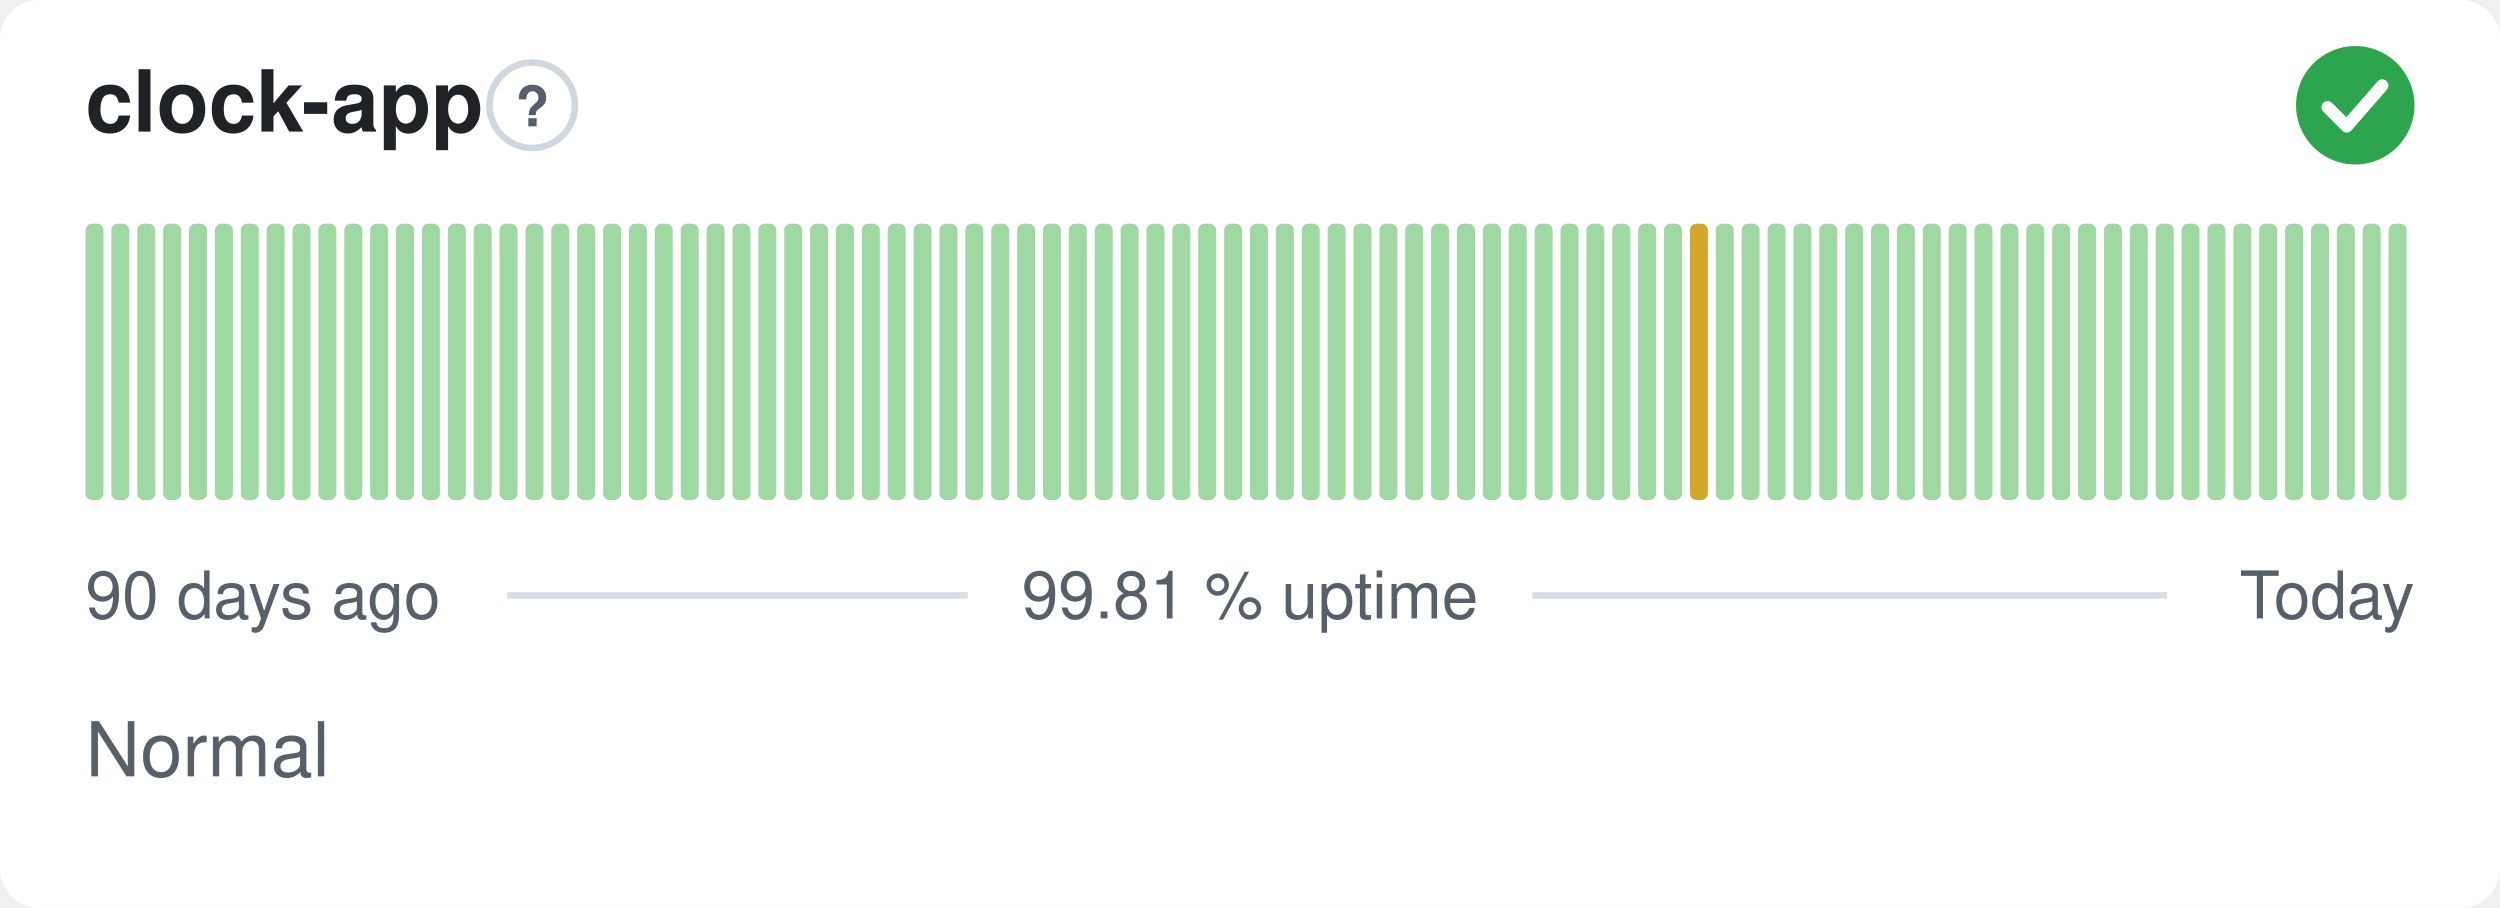
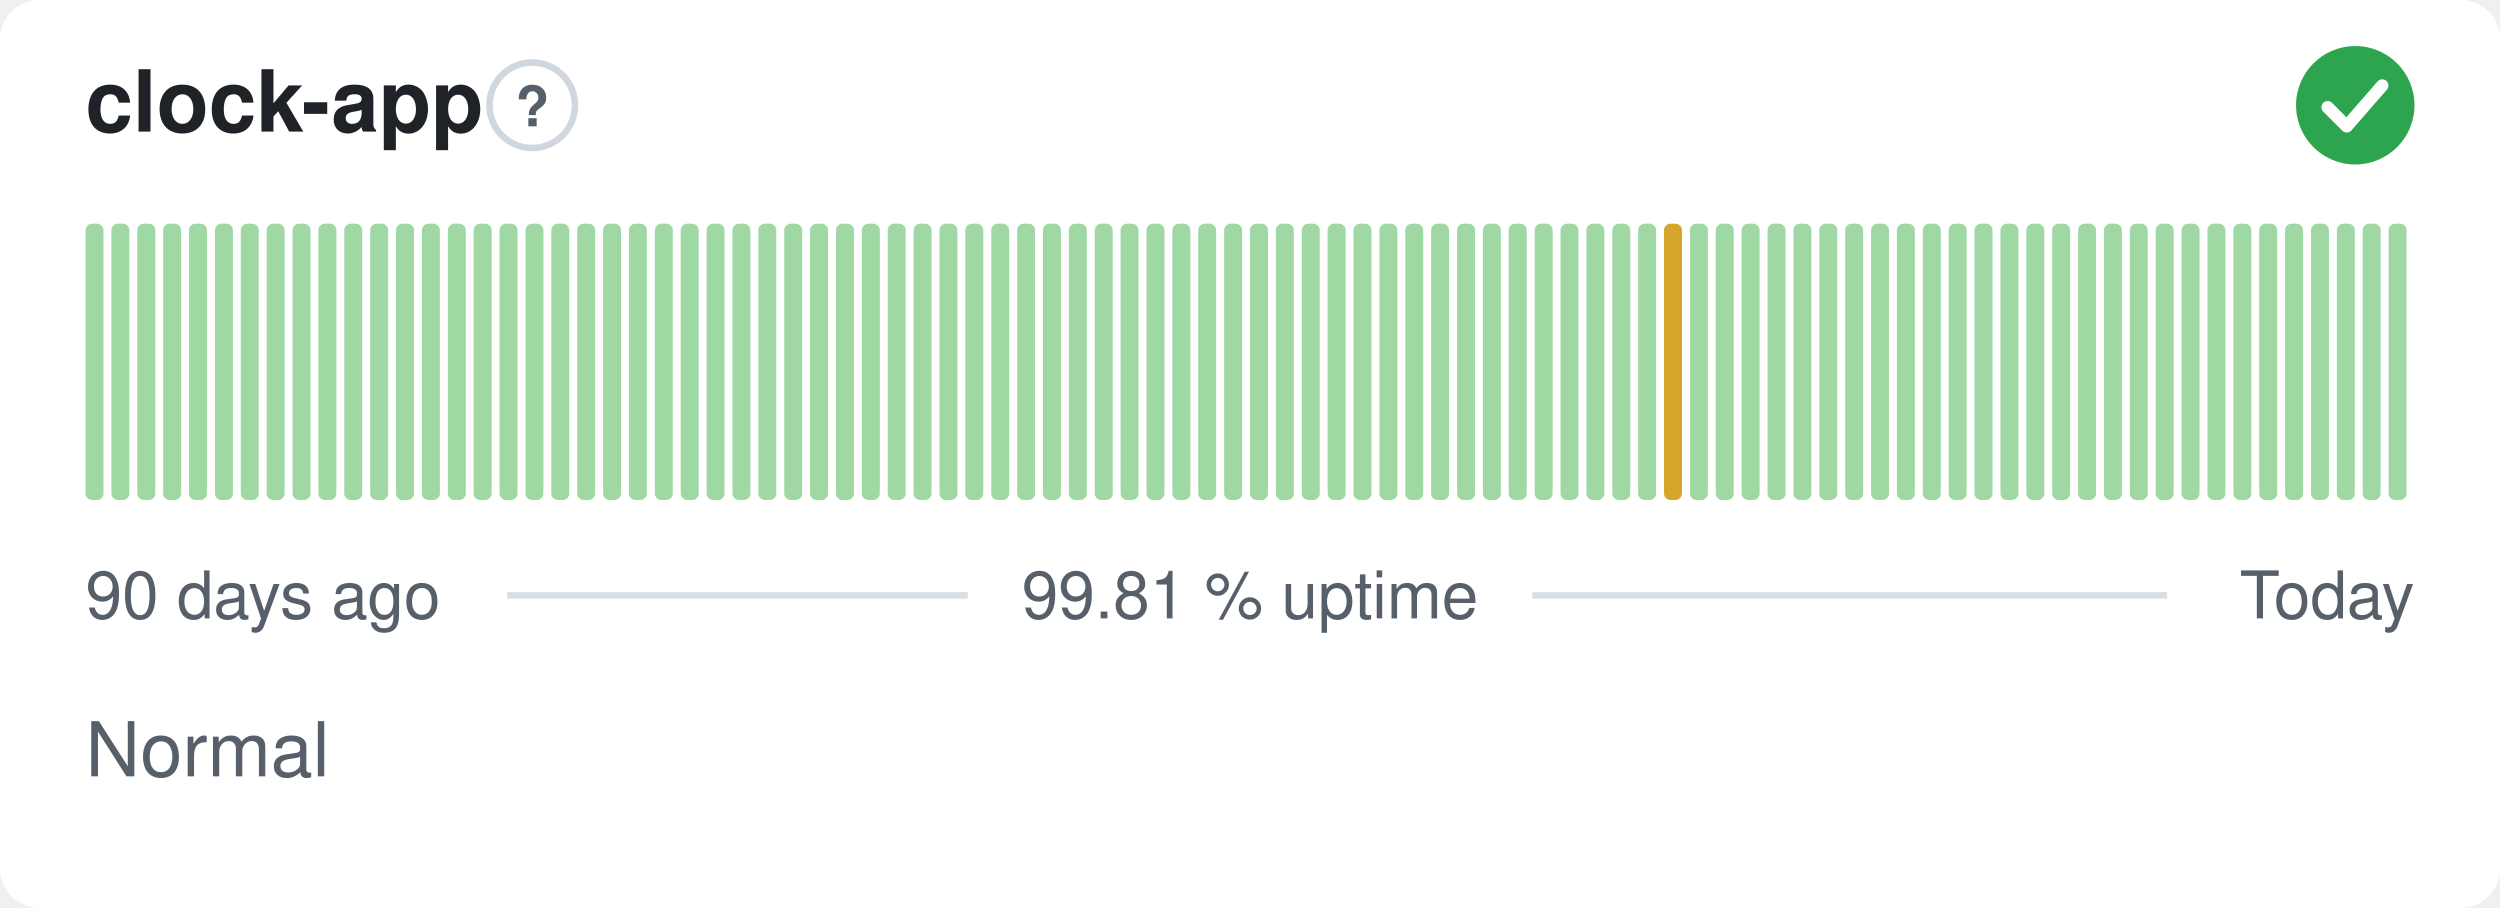
<svg xmlns="http://www.w3.org/2000/svg" width="380" height="138" viewBox="0 0 380 138" role="img" aria-label="clock-app: Normal, 99.81 % uptime over the last 90 days" font-family="-apple-system,BlinkMacSystemFont,'Segoe UI',Helvetica,Arial,sans-serif">
  <style>
    @media (prefers-color-scheme: dark) {
      .bg { fill: #0d1117 }
      .title { fill: #e6edf3 }
      .muted { fill: #8b949e }
      .hint { stroke: #30363d }
      .rule { stroke: #30363d }
      .nodata { fill: #21262d }
    }
  </style>
  <rect class="bg" width="380" height="138" rx="6" fill="#ffffff" />
  <text class="title" x="13" y="20" font-size="13" font-weight="600" fill="#1f2328">clock-app</text>
  <circle class="hint" cx="80.9" cy="16" r="6.5" fill="none" stroke="#d0d7de" stroke-width="1" />
  <text class="muted" x="80.9" y="19.2" text-anchor="middle" font-size="8.5" font-weight="700" fill="#57606a">?</text>
  <circle cx="358" cy="16" r="9" fill="#2da44e" />
  <path d="M353.80 16.30l2.90 2.90 5.40 -6.20" fill="none" stroke="#fff" stroke-width="1.89" stroke-linecap="round" stroke-linejoin="round" />
  <rect x="13.00" y="34.00" width="2.73" height="42.00" rx="1" fill="#9fd8a3" />
  <rect x="16.93" y="34.00" width="2.73" height="42.00" rx="1" fill="#9fd8a3" />
  <rect x="20.87" y="34.00" width="2.73" height="42.00" rx="1" fill="#9fd8a3" />
  <rect x="24.80" y="34.00" width="2.73" height="42.00" rx="1" fill="#9fd8a3" />
  <rect x="28.73" y="34.00" width="2.73" height="42.00" rx="1" fill="#9fd8a3" />
  <rect x="32.67" y="34.00" width="2.73" height="42.00" rx="1" fill="#9fd8a3" />
  <rect x="36.60" y="34.00" width="2.73" height="42.00" rx="1" fill="#9fd8a3" />
  <rect x="40.53" y="34.00" width="2.73" height="42.00" rx="1" fill="#9fd8a3" />
  <rect x="44.47" y="34.00" width="2.73" height="42.00" rx="1" fill="#9fd8a3" />
  <rect x="48.40" y="34.00" width="2.73" height="42.00" rx="1" fill="#9fd8a3" />
  <rect x="52.33" y="34.00" width="2.73" height="42.00" rx="1" fill="#9fd8a3" />
  <rect x="56.27" y="34.00" width="2.73" height="42.00" rx="1" fill="#9fd8a3" />
  <rect x="60.20" y="34.00" width="2.73" height="42.00" rx="1" fill="#9fd8a3" />
  <rect x="64.13" y="34.00" width="2.73" height="42.00" rx="1" fill="#9fd8a3" />
  <rect x="68.07" y="34.00" width="2.73" height="42.00" rx="1" fill="#9fd8a3" />
  <rect x="72.00" y="34.00" width="2.73" height="42.00" rx="1" fill="#9fd8a3" />
  <rect x="75.93" y="34.00" width="2.73" height="42.00" rx="1" fill="#9fd8a3" />
  <rect x="79.87" y="34.00" width="2.73" height="42.00" rx="1" fill="#9fd8a3" />
  <rect x="83.80" y="34.00" width="2.73" height="42.00" rx="1" fill="#9fd8a3" />
  <rect x="87.73" y="34.00" width="2.73" height="42.00" rx="1" fill="#9fd8a3" />
  <rect x="91.67" y="34.00" width="2.73" height="42.00" rx="1" fill="#9fd8a3" />
  <rect x="95.60" y="34.00" width="2.73" height="42.00" rx="1" fill="#9fd8a3" />
  <rect x="99.53" y="34.00" width="2.73" height="42.00" rx="1" fill="#9fd8a3" />
  <rect x="103.47" y="34.00" width="2.73" height="42.00" rx="1" fill="#9fd8a3" />
  <rect x="107.40" y="34.00" width="2.73" height="42.00" rx="1" fill="#9fd8a3" />
  <rect x="111.33" y="34.00" width="2.73" height="42.00" rx="1" fill="#9fd8a3" />
  <rect x="115.27" y="34.00" width="2.73" height="42.00" rx="1" fill="#9fd8a3" />
  <rect x="119.20" y="34.00" width="2.73" height="42.00" rx="1" fill="#9fd8a3" />
  <rect x="123.13" y="34.00" width="2.73" height="42.00" rx="1" fill="#9fd8a3" />
  <rect x="127.07" y="34.00" width="2.73" height="42.00" rx="1" fill="#9fd8a3" />
  <rect x="131.00" y="34.00" width="2.73" height="42.00" rx="1" fill="#9fd8a3" />
  <rect x="134.93" y="34.00" width="2.73" height="42.00" rx="1" fill="#9fd8a3" />
  <rect x="138.87" y="34.00" width="2.73" height="42.00" rx="1" fill="#9fd8a3" />
  <rect x="142.80" y="34.00" width="2.73" height="42.00" rx="1" fill="#9fd8a3" />
  <rect x="146.73" y="34.00" width="2.73" height="42.00" rx="1" fill="#9fd8a3" />
  <rect x="150.67" y="34.00" width="2.73" height="42.00" rx="1" fill="#9fd8a3" />
  <rect x="154.60" y="34.00" width="2.73" height="42.00" rx="1" fill="#9fd8a3" />
  <rect x="158.53" y="34.00" width="2.73" height="42.00" rx="1" fill="#9fd8a3" />
  <rect x="162.47" y="34.00" width="2.73" height="42.00" rx="1" fill="#9fd8a3" />
  <rect x="166.40" y="34.00" width="2.73" height="42.00" rx="1" fill="#9fd8a3" />
  <rect x="170.33" y="34.00" width="2.73" height="42.00" rx="1" fill="#9fd8a3" />
  <rect x="174.27" y="34.00" width="2.73" height="42.00" rx="1" fill="#9fd8a3" />
  <rect x="178.20" y="34.00" width="2.73" height="42.00" rx="1" fill="#9fd8a3" />
  <rect x="182.13" y="34.00" width="2.73" height="42.00" rx="1" fill="#9fd8a3" />
  <rect x="186.07" y="34.00" width="2.73" height="42.00" rx="1" fill="#9fd8a3" />
  <rect x="190.00" y="34.00" width="2.73" height="42.00" rx="1" fill="#9fd8a3" />
  <rect x="193.93" y="34.00" width="2.73" height="42.00" rx="1" fill="#9fd8a3" />
  <rect x="197.87" y="34.00" width="2.73" height="42.00" rx="1" fill="#9fd8a3" />
  <rect x="201.80" y="34.00" width="2.73" height="42.00" rx="1" fill="#9fd8a3" />
  <rect x="205.73" y="34.00" width="2.73" height="42.00" rx="1" fill="#9fd8a3" />
  <rect x="209.67" y="34.00" width="2.73" height="42.00" rx="1" fill="#9fd8a3" />
  <rect x="213.60" y="34.00" width="2.73" height="42.00" rx="1" fill="#9fd8a3" />
  <rect x="217.53" y="34.00" width="2.73" height="42.00" rx="1" fill="#9fd8a3" />
  <rect x="221.47" y="34.00" width="2.73" height="42.00" rx="1" fill="#9fd8a3" />
  <rect x="225.40" y="34.00" width="2.73" height="42.00" rx="1" fill="#9fd8a3" />
  <rect x="229.33" y="34.00" width="2.73" height="42.00" rx="1" fill="#9fd8a3" />
  <rect x="233.27" y="34.00" width="2.73" height="42.00" rx="1" fill="#9fd8a3" />
  <rect x="237.20" y="34.00" width="2.73" height="42.00" rx="1" fill="#9fd8a3" />
  <rect x="241.13" y="34.00" width="2.73" height="42.00" rx="1" fill="#9fd8a3" />
  <rect x="245.07" y="34.00" width="2.73" height="42.00" rx="1" fill="#9fd8a3" />
  <rect x="249.00" y="34.00" width="2.73" height="42.00" rx="1" fill="#9fd8a3" />
-   <rect x="252.93" y="34.00" width="2.73" height="42.00" rx="1" fill="#9fd8a3" />
-   <rect x="256.87" y="34.00" width="2.73" height="42.00" rx="1" fill="#d4a72c" />
+   <rect x="252.93" y="34.00" width="2.73" height="42.00" rx="1" fill="#d4a72c" />
+   <rect x="256.87" y="34.00" width="2.73" height="42.00" rx="1" fill="#9fd8a3" />
  <rect x="260.80" y="34.00" width="2.73" height="42.00" rx="1" fill="#9fd8a3" />
  <rect x="264.73" y="34.00" width="2.73" height="42.00" rx="1" fill="#9fd8a3" />
  <rect x="268.67" y="34.00" width="2.73" height="42.00" rx="1" fill="#9fd8a3" />
  <rect x="272.60" y="34.00" width="2.73" height="42.00" rx="1" fill="#9fd8a3" />
  <rect x="276.53" y="34.00" width="2.73" height="42.00" rx="1" fill="#9fd8a3" />
  <rect x="280.47" y="34.00" width="2.73" height="42.00" rx="1" fill="#9fd8a3" />
  <rect x="284.40" y="34.00" width="2.73" height="42.00" rx="1" fill="#9fd8a3" />
  <rect x="288.33" y="34.00" width="2.73" height="42.00" rx="1" fill="#9fd8a3" />
  <rect x="292.27" y="34.00" width="2.73" height="42.00" rx="1" fill="#9fd8a3" />
  <rect x="296.20" y="34.00" width="2.73" height="42.00" rx="1" fill="#9fd8a3" />
  <rect x="300.13" y="34.00" width="2.73" height="42.00" rx="1" fill="#9fd8a3" />
  <rect x="304.07" y="34.00" width="2.73" height="42.00" rx="1" fill="#9fd8a3" />
  <rect x="308.00" y="34.00" width="2.73" height="42.00" rx="1" fill="#9fd8a3" />
  <rect x="311.93" y="34.00" width="2.73" height="42.00" rx="1" fill="#9fd8a3" />
  <rect x="315.87" y="34.00" width="2.73" height="42.00" rx="1" fill="#9fd8a3" />
  <rect x="319.80" y="34.00" width="2.73" height="42.00" rx="1" fill="#9fd8a3" />
  <rect x="323.73" y="34.00" width="2.73" height="42.00" rx="1" fill="#9fd8a3" />
  <rect x="327.67" y="34.00" width="2.73" height="42.00" rx="1" fill="#9fd8a3" />
  <rect x="331.60" y="34.00" width="2.73" height="42.00" rx="1" fill="#9fd8a3" />
  <rect x="335.53" y="34.00" width="2.73" height="42.00" rx="1" fill="#9fd8a3" />
  <rect x="339.47" y="34.00" width="2.73" height="42.00" rx="1" fill="#9fd8a3" />
  <rect x="343.40" y="34.00" width="2.73" height="42.00" rx="1" fill="#9fd8a3" />
  <rect x="347.33" y="34.00" width="2.73" height="42.00" rx="1" fill="#9fd8a3" />
  <rect x="351.27" y="34.00" width="2.73" height="42.00" rx="1" fill="#9fd8a3" />
  <rect x="355.20" y="34.00" width="2.73" height="42.00" rx="1" fill="#9fd8a3" />
  <rect x="359.13" y="34.00" width="2.73" height="42.00" rx="1" fill="#9fd8a3" />
  <rect x="363.07" y="34.00" width="2.73" height="42.00" rx="1" fill="#9fd8a3" />
  <text class="muted" x="13" y="94" font-size="10" fill="#57606a">90 days ago</text>
  <text class="muted" x="190" y="94" text-anchor="middle" font-size="10" fill="#57606a">99.81 % uptime</text>
  <text class="muted" x="367" y="94" text-anchor="end" font-size="10" fill="#57606a">Today</text>
  <line class="rule" x1="77.1" y1="90.5" x2="147.1" y2="90.5" stroke="#d8dee4" stroke-width="1" />
  <line class="rule" x1="232.9" y1="90.5" x2="329.4" y2="90.5" stroke="#d8dee4" stroke-width="1" />
  <text class="muted" x="13" y="118" font-size="11.5" fill="#57606a">Normal</text>
</svg>
